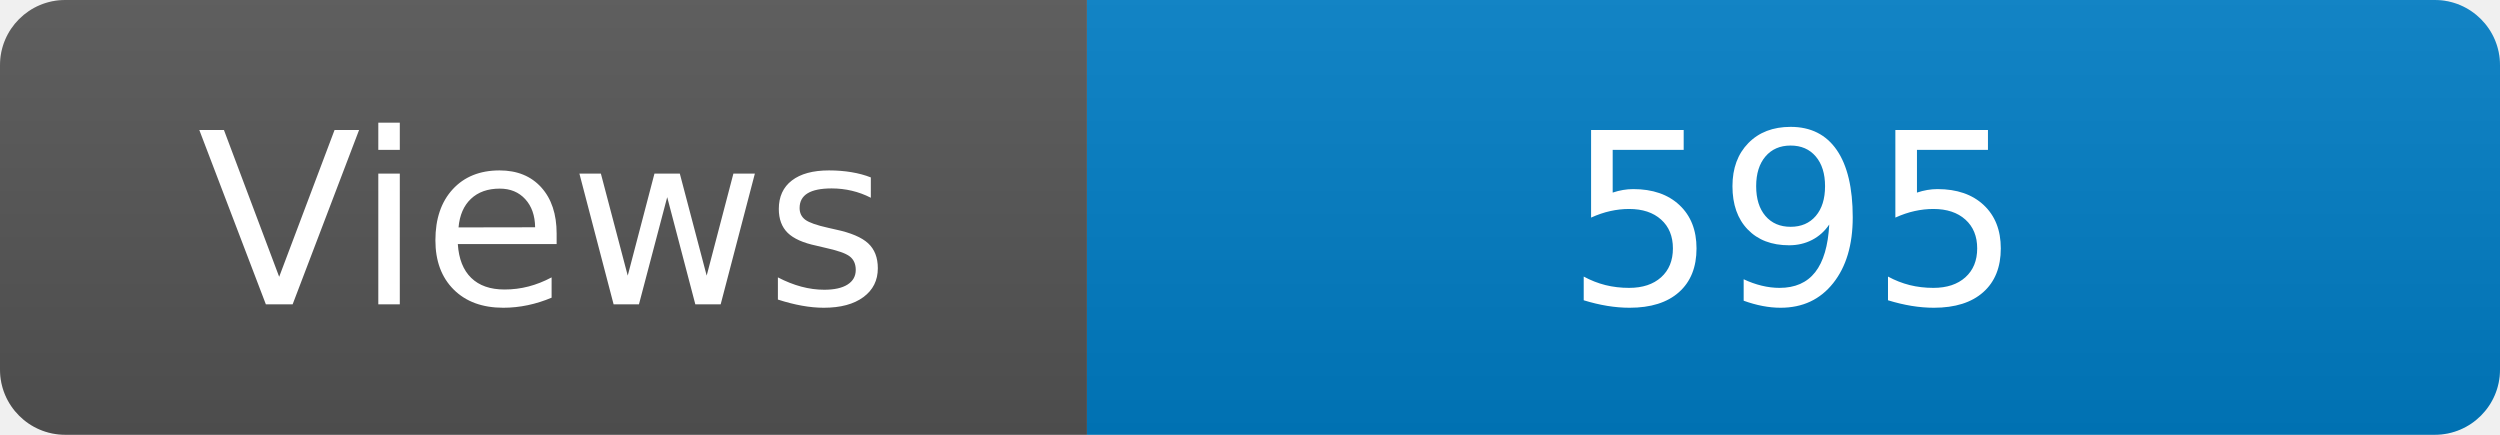
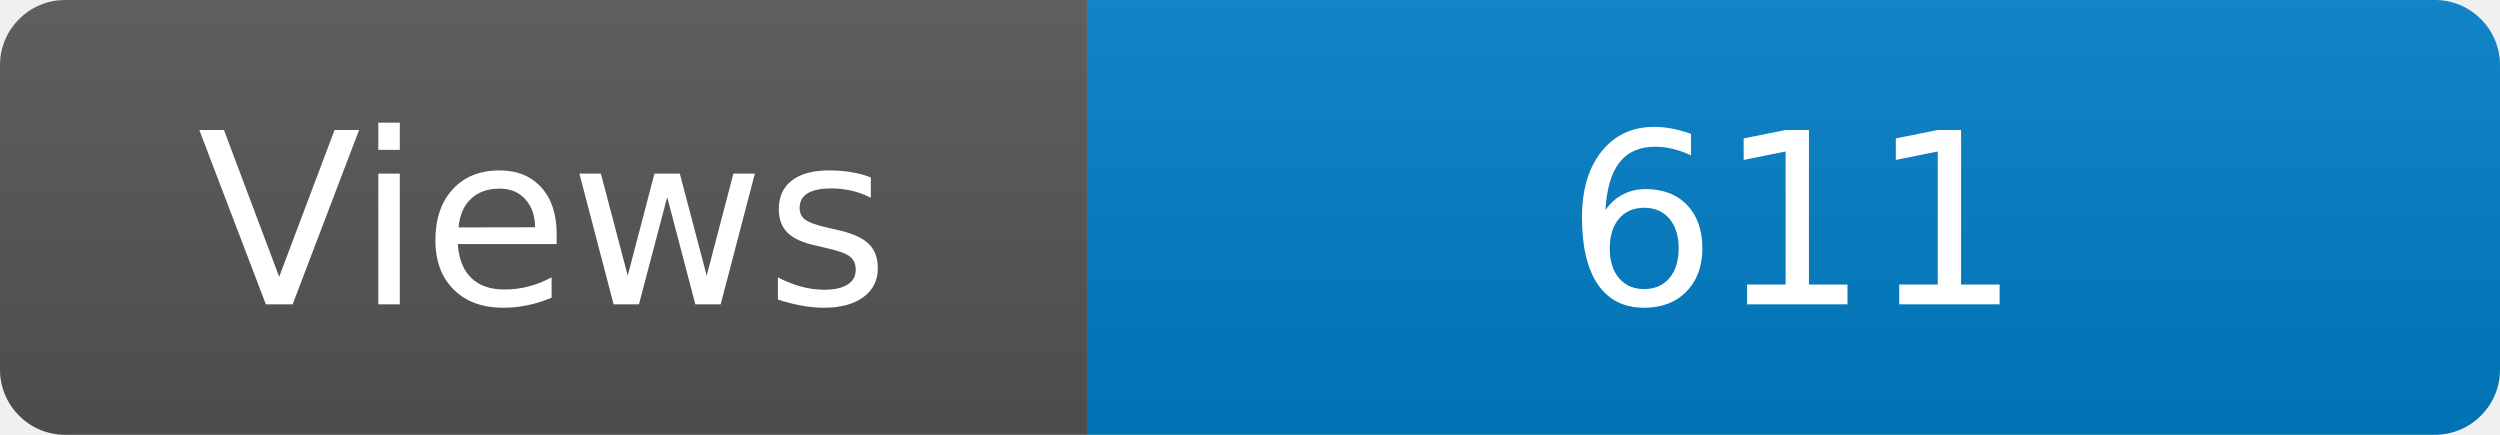
<svg xmlns="http://www.w3.org/2000/svg" width="115" height="20" role="img" aria-label="Maintained?: yes">
  <linearGradient id="s" x2="0" y2="100%">
    <stop offset="0" stop-color="#bbb" stop-opacity=".1" />
    <stop offset="1" stop-opacity=".1" />
  </linearGradient>
  <clipPath id="r">
    <rect width="115" height="20" rx="3" fill="#fff" />
  </clipPath>
  <g clip-path="url(#r)">
    <rect width="50" height="20" fill="#555" />
    <rect x="50" width="160" height="20" fill="#007ec6" />
    <rect width="115" height="20" fill="url(#s)" />
  </g>
  <g fill="#fff" text-anchor="middle" font-family="Verdana,Geneva,DejaVu Sans,sans-serif" font-size="110">
    <text x="250" y="140" transform="scale(.1)" fill="#fff">Views</text>
-     <text x="825" y="140" transform="scale(.1)" fill="#fff">595</text>
+     <text x="825" y="140" transform="scale(.1)" fill="#fff">611</text>
  </g>
</svg>
